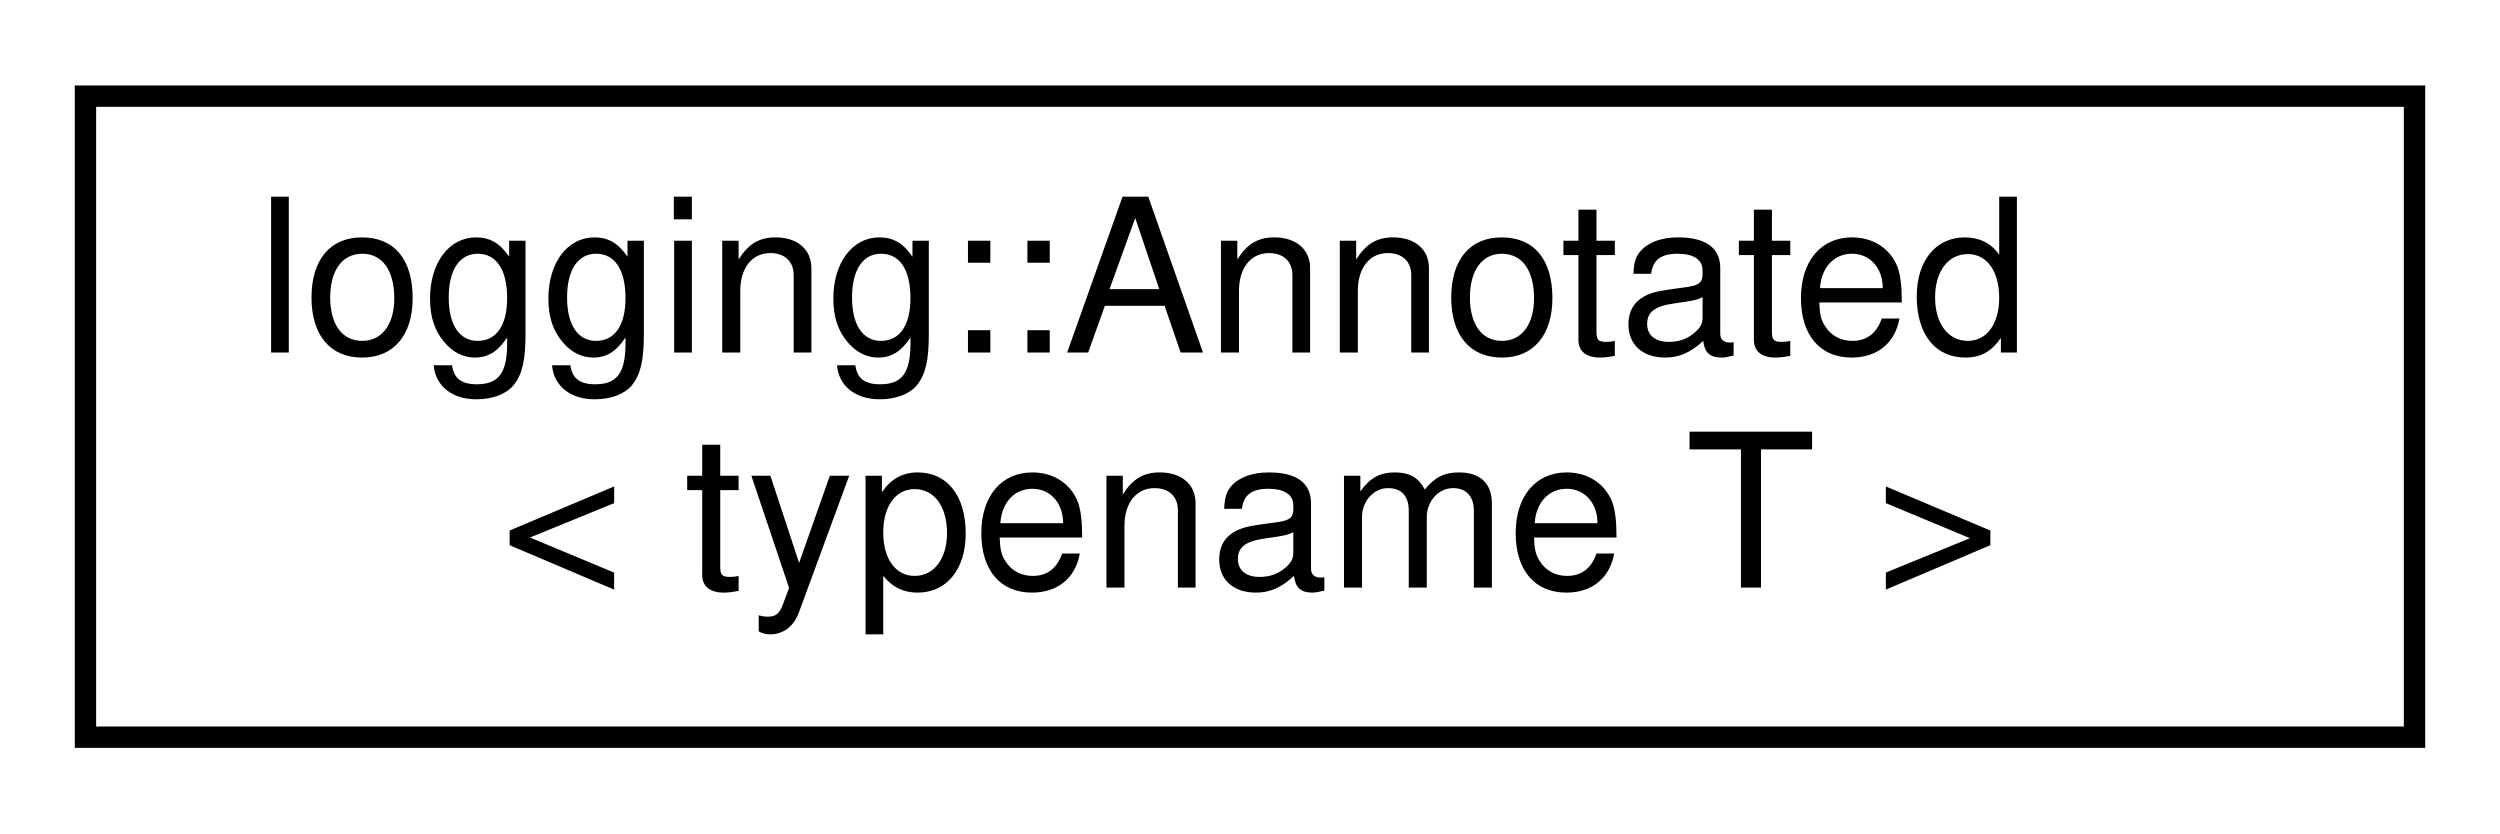
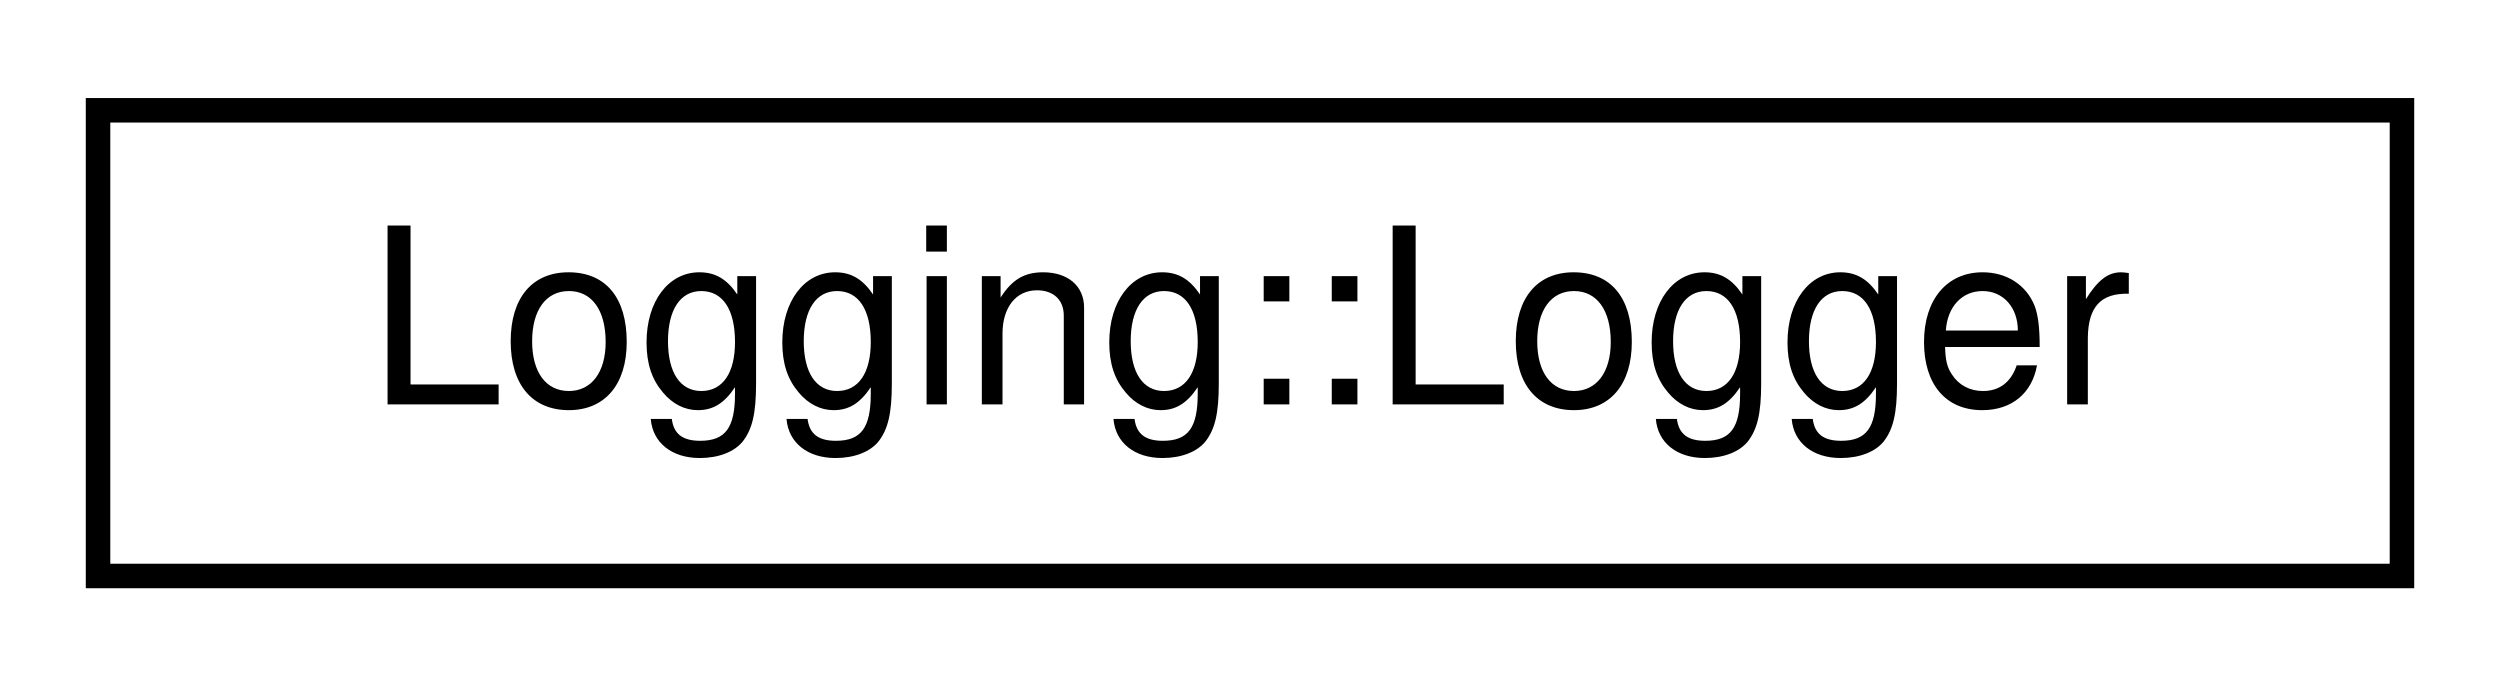
- <svg xmlns="http://www.w3.org/2000/svg" xmlns:xlink="http://www.w3.org/1999/xlink" width="117pt" height="39pt" viewBox="0.00 0.00 117.00 39.00">
-   <g id="graph0" class="graph" transform="scale(1 1) rotate(0) translate(4 35)">
+ <svg xmlns="http://www.w3.org/2000/svg" xmlns:xlink="http://www.w3.org/1999/xlink" width="102pt" height="28pt" viewBox="0.00 0.00 102.00 28.00">
+   <g id="graph0" class="graph" transform="scale(1 1) rotate(0) translate(4 24)">
    <g id="node1" class="node">
      <g id="a_node1">
-         <a target="_parent" xlink:href="../libpalliate/structlogging_1_1Annotated.html" xlink:title=" ">
-           <polygon fill="none" stroke="black" points="0,-0.5 0,-30.5 109,-30.5 109,-0.5 0,-0.5" />
-           <text text-anchor="start" x="8" y="-18.5" font-family="Helvetica,sans-Serif" font-size="10.00">logging::Annotated</text>
-           <text text-anchor="middle" x="54.5" y="-7.5" font-family="Helvetica,sans-Serif" font-size="10.00">&lt; typename T &gt;</text>
+         <a target="_parent" xlink:href="../libpalliate/classLogging_1_1Logger.html" xlink:title=" ">
+           <polygon fill="none" stroke="black" points="0,-0.5 0,-19.5 94,-19.5 94,-0.5 0,-0.5" />
+           <text text-anchor="middle" x="47" y="-7.5" font-family="Helvetica,sans-Serif" font-size="10.00">Logging::Logger</text>
        </a>
      </g>
    </g>
  </g>
</svg>
